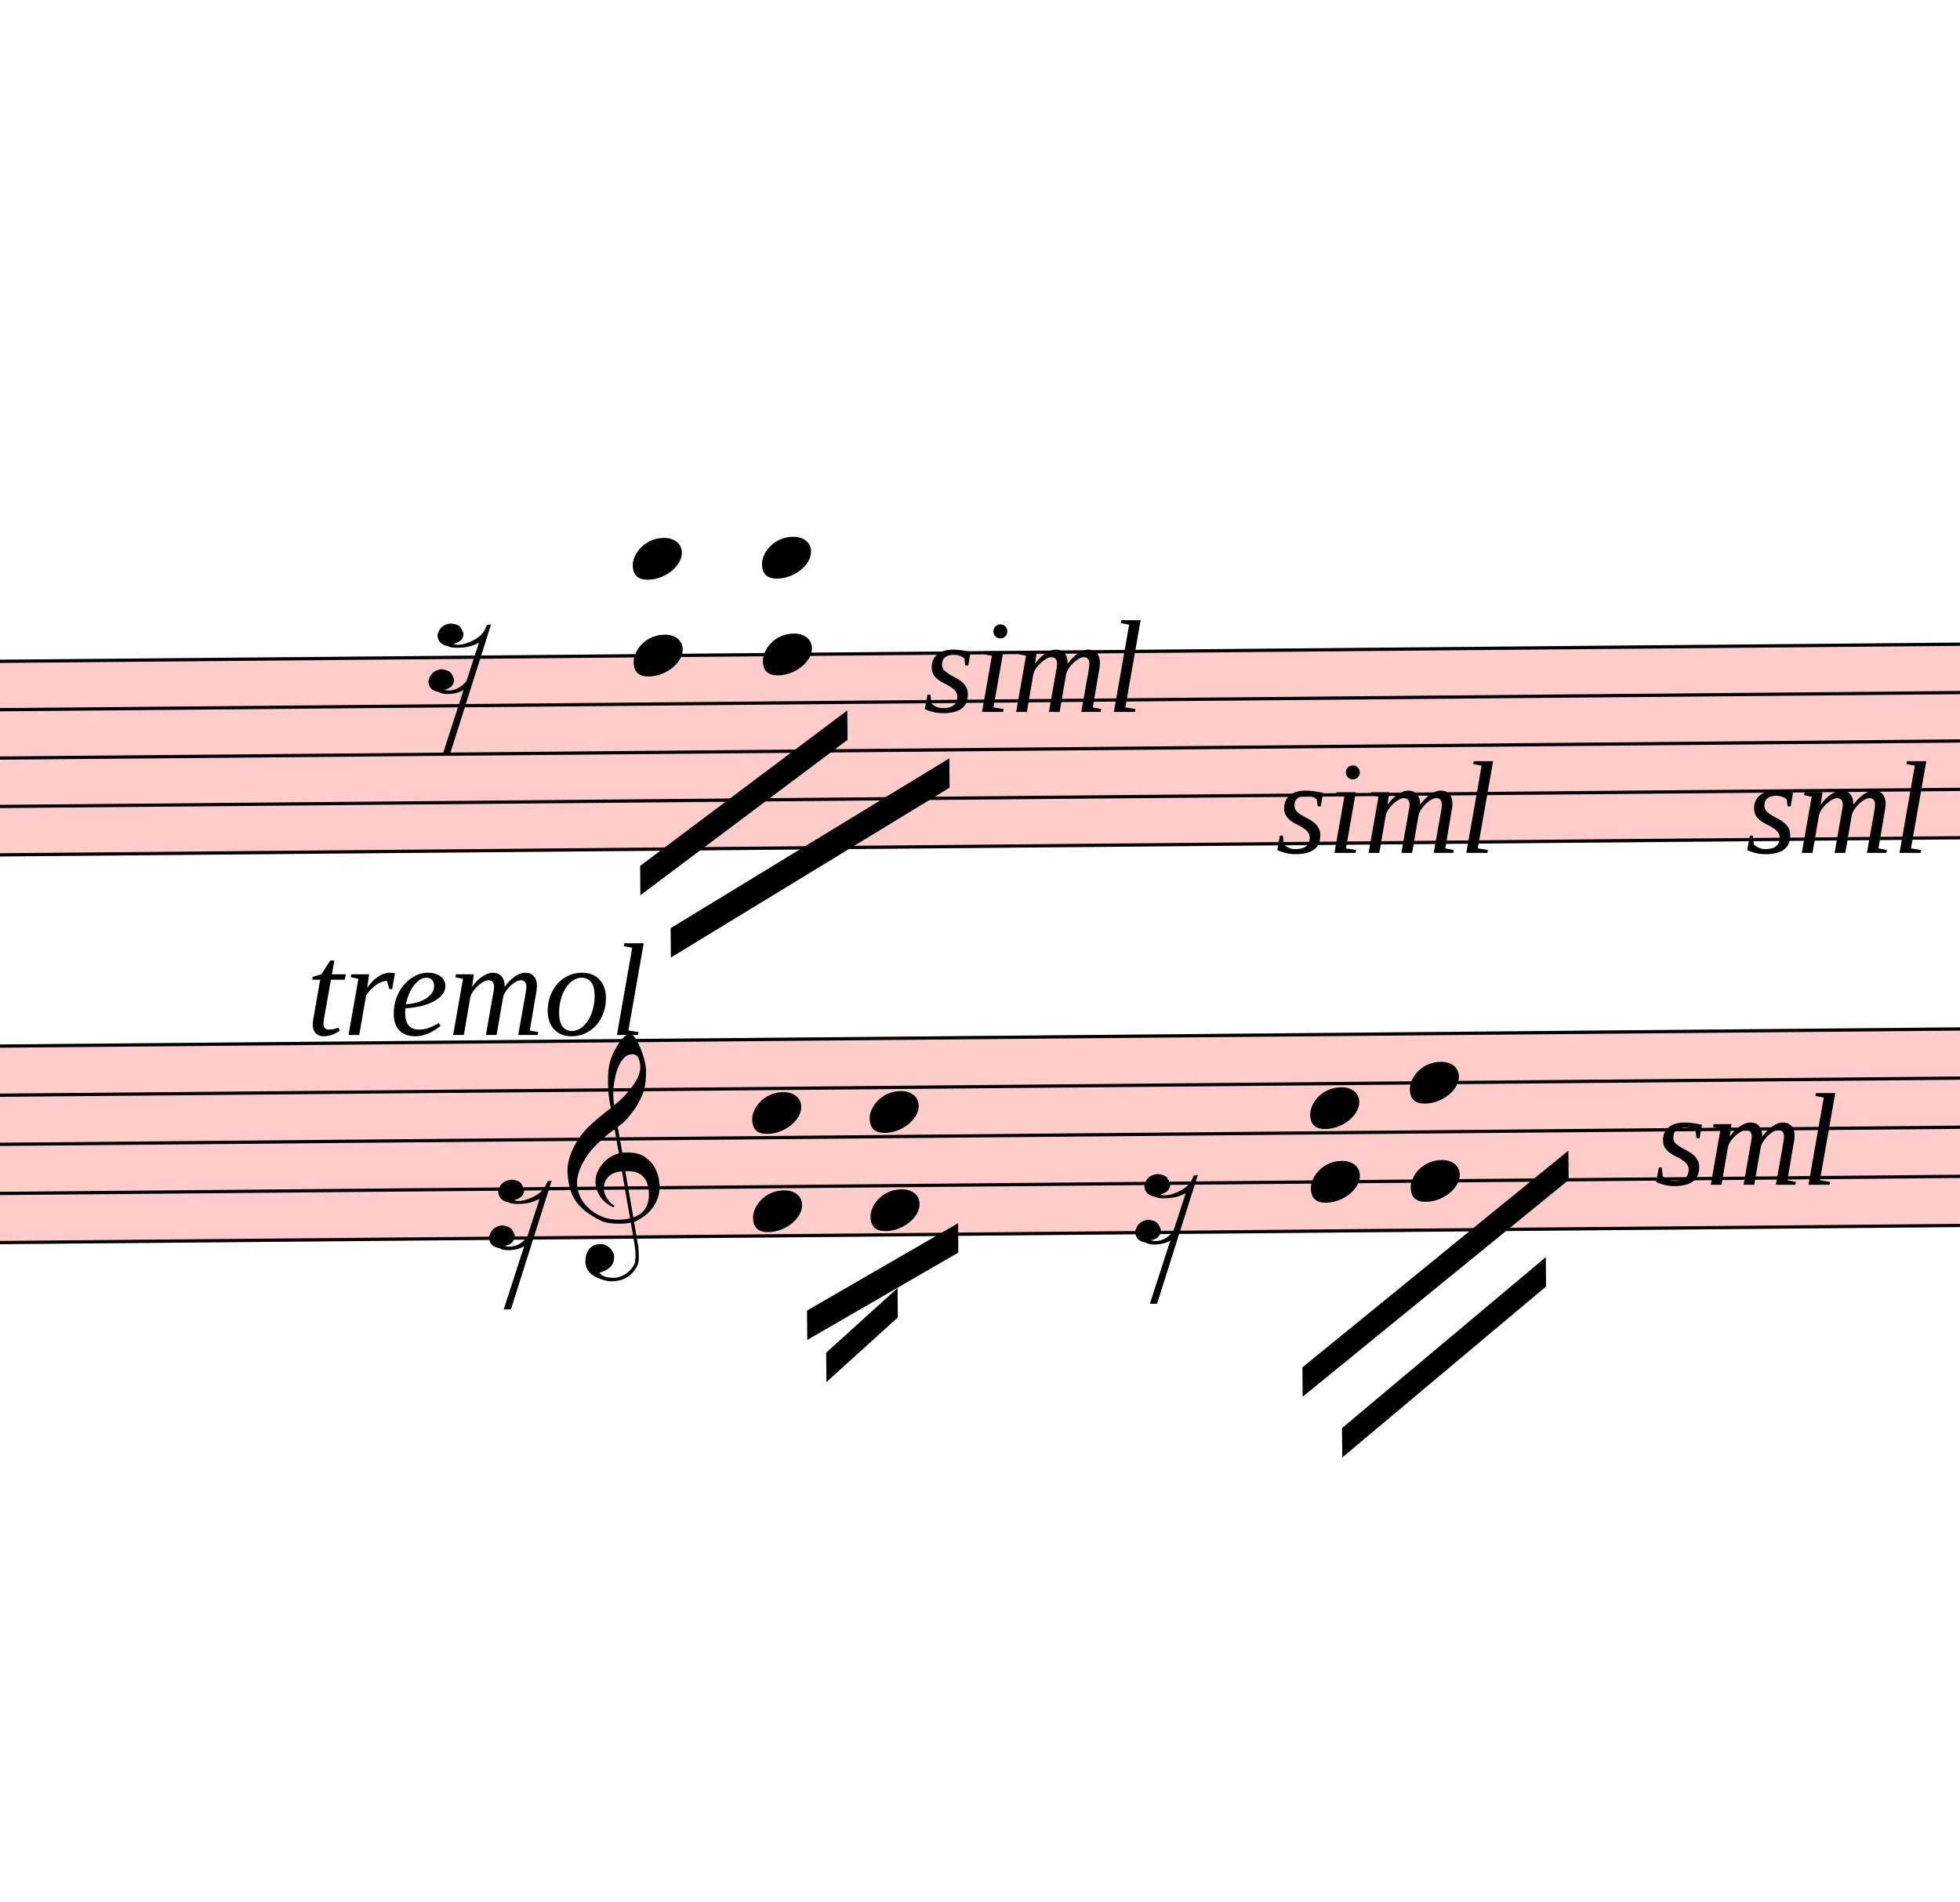
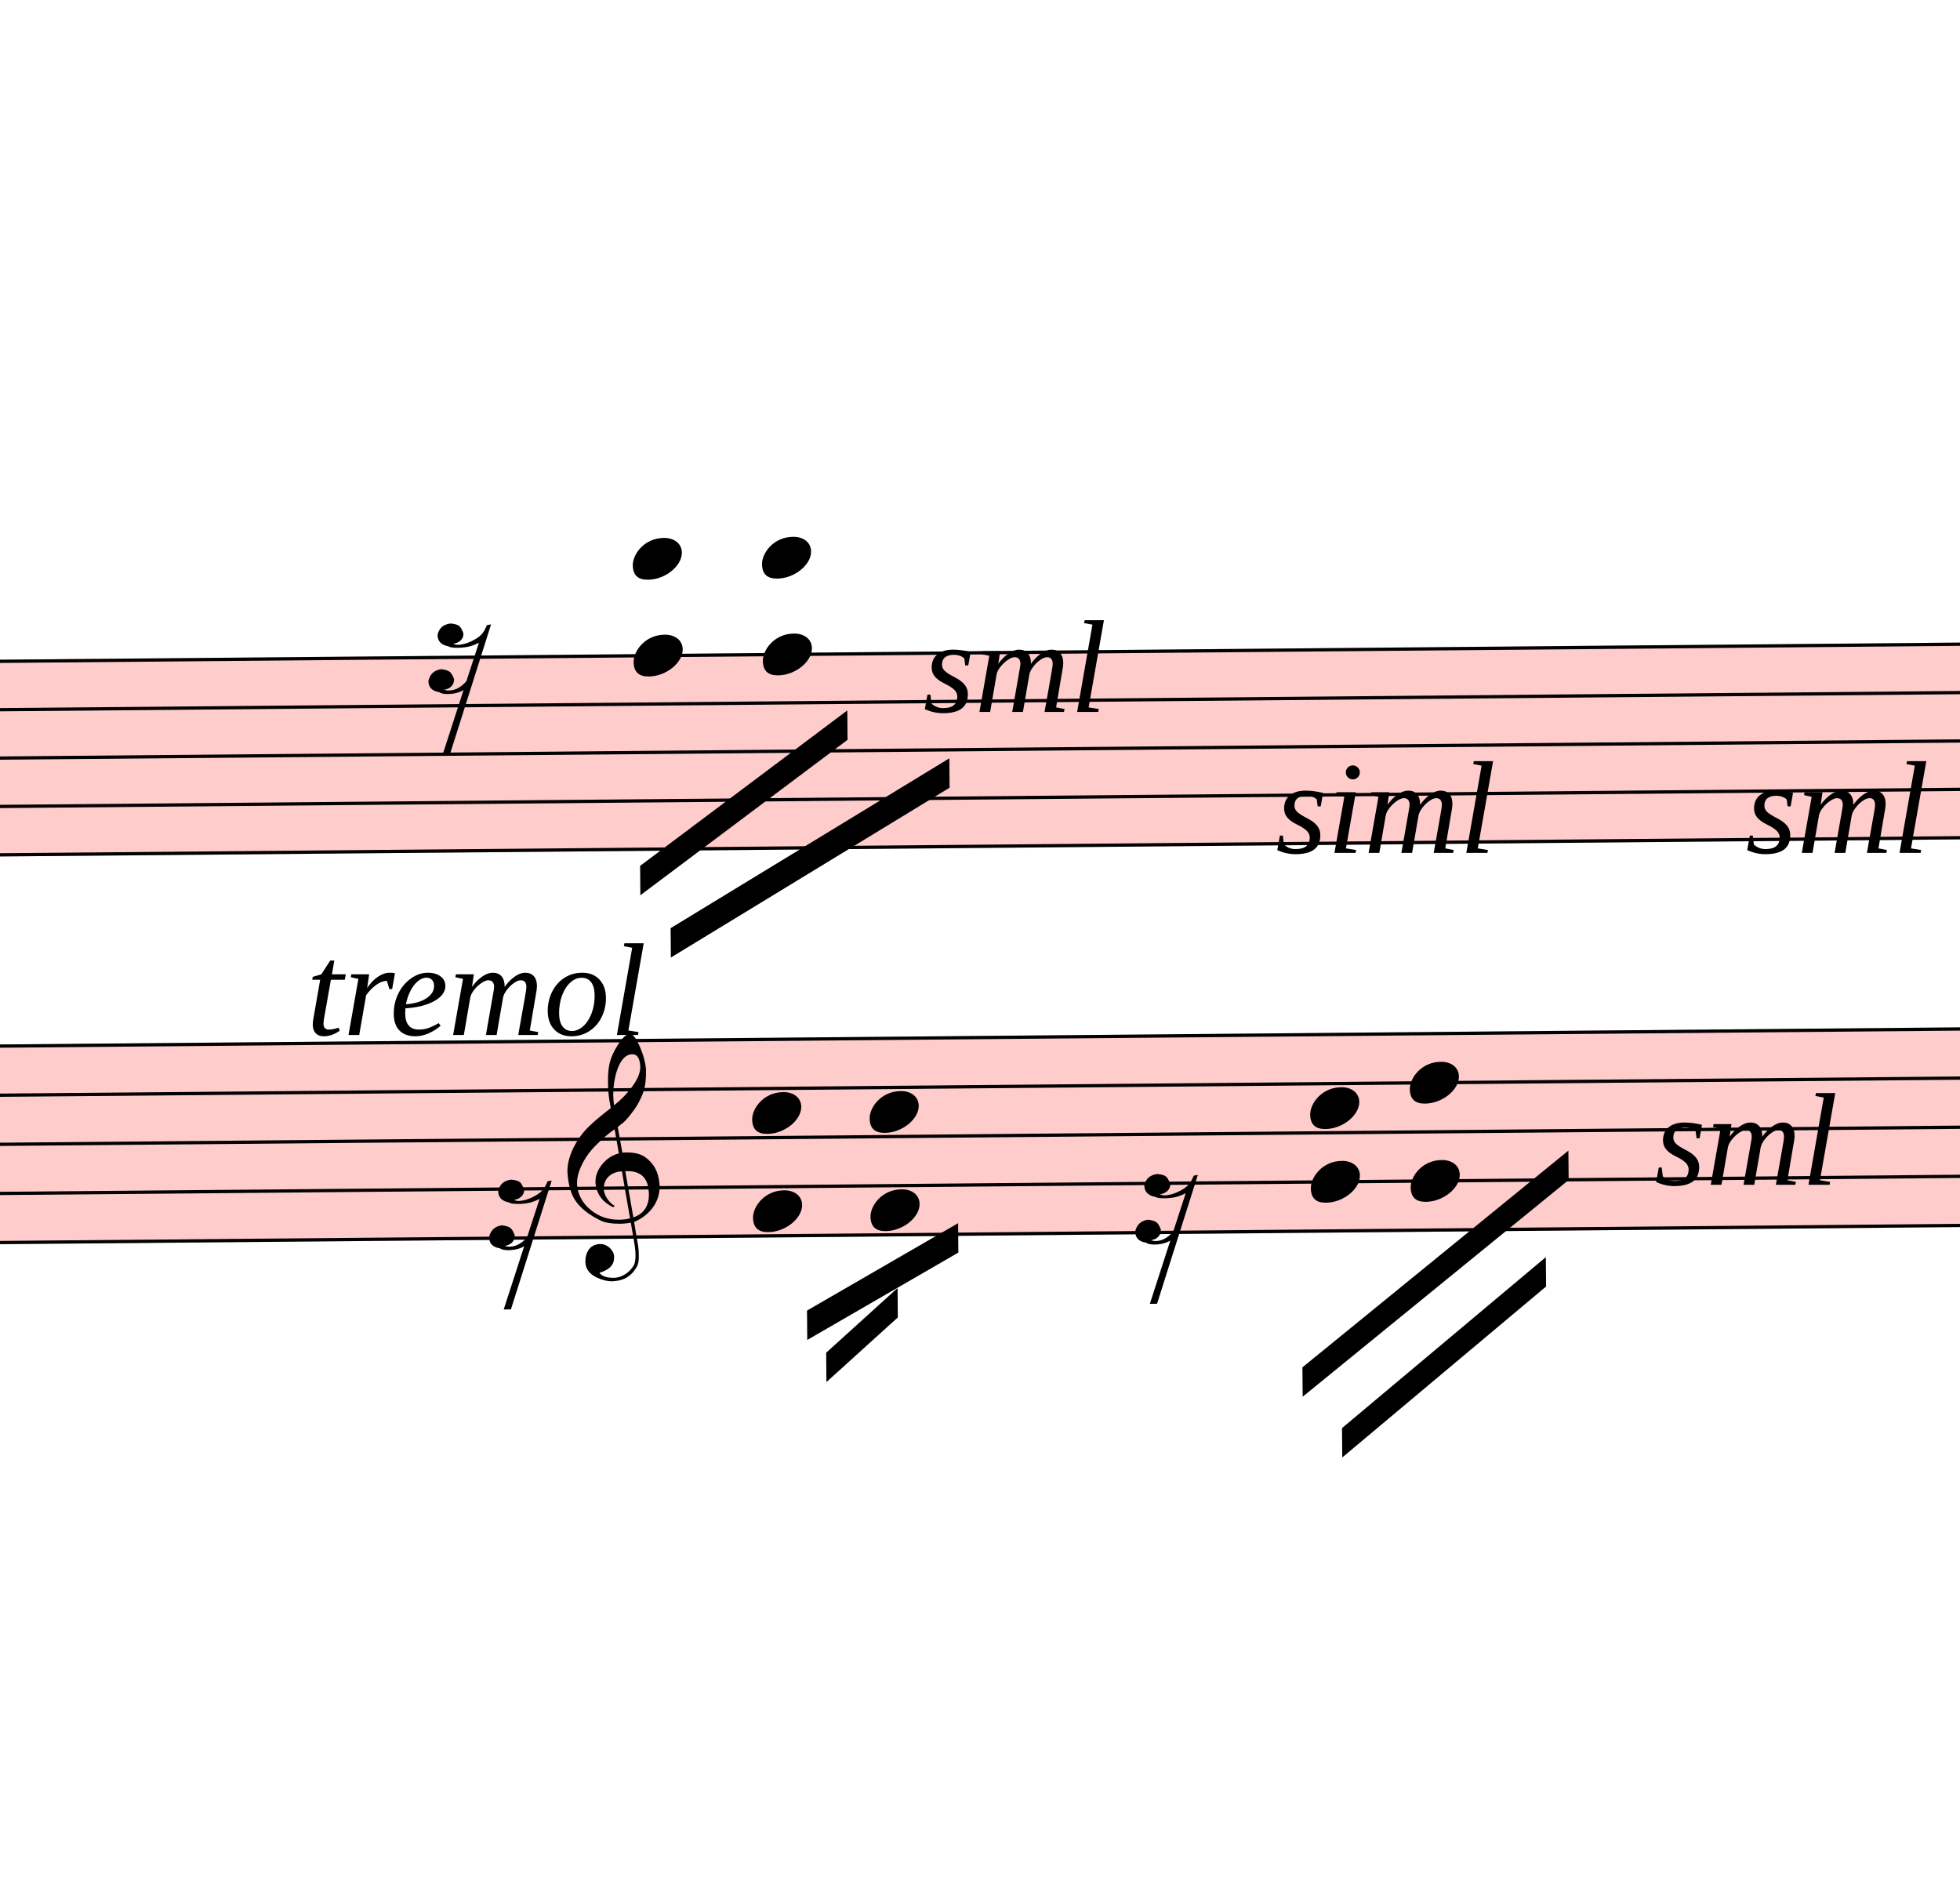
<svg xmlns="http://www.w3.org/2000/svg" viewBox="8079 9689.5 6006 5828" version="1.1" overflow="visible">
  <defs>
    <style type="text/css">
    /* .staff * {
      fill: #000;
      stroke: #000;
    }

    .deletionBack {
      fill: #00000033;
    } */
  </style>
    <symbol id="sym_rest_rest16th" viewBox="0 0 1000 1000" overflow="inherit">
      <path transform="scale(1,-1)" d="M133 -111c0 -33 -21 -50 -52 -55c10 -3 18 -4 25 -4c40 0 69 24 90 47l66 197c-36 -18 -64 -25 -112 -25c-23 0 -38 3 -45 8c-37 7 -55 27 -55 59c8 35 30 54 68 58c45 -6 49 -13 64 -48c0 -3 1 -5 1 -7c0 -27 -25 -46 -52 -49c6 -4 15 -6 26 -6c32 2 62 14 88 29 c32 19 44 36 59 71l7 1l10 2h4c-72 -220 -143 -439 -215 -659h-37l108 324c-20 -13 -51 -20 -82 -20c-21 0 -35 4 -43 10c-37 6 -55 26 -55 58c8 35 31 56 68 60c43 -8 48 -13 64 -51z" />
    </symbol>
    <symbol id="sym_notehead_quarter" viewBox="0 0 1000 1000" overflow="inherit">
      <path transform="scale(1,-1)" d="M0 -39c0 68 73 172 200 172c66 0 114 -37 114 -95c0 -84 -106 -171 -218 -171c-64 0 -96 30 -96 94z" />
    </symbol>
    <symbol id="sym_clef_G" viewBox="0 0 1000 1000" overflow="inherit">
      <path transform="scale(1,-1)" d="M343 -190c-18 -3 -37 -5 -59 -5c-46 0 -79 6 -101 16c-68 33 -117 72 -146 119c-20 34 -33 80 -37 137c0 5 -1 10 -1 15c0 42 12 86 35 132c23 44 51 82 86 115s75 65 119 98c-2 12 -7 36 -11 72c-3 33 -3 57 -3 69c0 91 12 134 53 200c26 42 50 63 69 63 c16 0 34 -23 54 -71s30 -90 32 -124v-11c0 -85 -16 -126 -52 -187c-10 -16 -49 -70 -76 -92c-10 -7 -20 -15 -29 -23l24 -140c6 1 14 1 22 1c45 0 79 -9 103 -27c46 -33 71 -81 76 -143c1 -5 1 -12 1 -17c0 -96 -68 -163 -141 -193c6 -44 14 -86 20 -126c4 -24 4 -45 4 -62 c0 -23 -3 -41 -10 -54c-27 -50 -69 -77 -123 -80c-4 0 -9 -1 -13 -1c-29 0 -56 8 -84 21c-39 19 -60 46 -62 82v8c0 23 6 43 16 59c14 22 35 32 61 34h5c38 0 72 -32 75 -67v-7c0 -40 -26 -67 -81 -83c13 -19 39 -28 79 -28c48 0 90 34 109 67c7 12 10 31 10 57 c0 16 -1 33 -4 52c-6 41 -14 83 -20 124zM358 730c-74 0 -105 -137 -105 -223c0 -19 2 -37 4 -55c39 30 72 64 99 100c31 41 46 77 46 108v7c-3 41 -16 63 -42 63h-2zM315 92l42 -253c57 19 86 61 86 125c0 5 0 12 -1 18c-5 74 -44 110 -117 110h-10zM297 91 c-56 -2 -100 -36 -100 -93v-6c2 -36 34 -77 59 -89c-2 -2 -6 -4 -8 -8c-54 26 -91 69 -96 134v8c0 53 35 98 69 124c18 13 37 23 60 28l-22 132c-16 -10 -41 -29 -72 -57c-39 -34 -66 -65 -84 -92c-35 -54 -52 -102 -52 -142v-10c4 -53 27 -99 72 -137s96 -56 157 -56 c19 0 40 2 59 7c-15 86 -28 172 -42 257z" />
    </symbol>
  </defs>
  <g class="rastrums">
    <g class="rastrum" data-id="r48bcc9df-79e0-43c3-a2a4-13470c108ef9" style="transform: rotate(-0.5deg); transform-origin: 2538px 11781px;">
      <g class="rastrum bounding-box" data-id="bbox-r48bcc9df-79e0-43c3-a2a4-13470c108ef9">
        <rect x="2538" y="11781" width="22572" height="603" fill="#ff000033" />
      </g>
      <path d="M2538 11786 L25110 11786" stroke-width="10" stroke="black" />
      <path d="M2538 11934.25 L25110 11934.25" stroke-width="10" stroke="black" />
      <path d="M2538 12082.5 L25110 12082.5" stroke-width="10" stroke="black" />
      <path d="M2538 12230.75 L25110 12230.75" stroke-width="10" stroke="black" />
      <path d="M2538 12379 L25110 12379" stroke-width="10" stroke="black" />
    </g>
    <g class="rastrum" data-id="r8cee3c01-7793-4998-987a-7d36a919a258" style="transform: rotate(-0.5deg); transform-origin: 2619px 12960px;">
      <g class="rastrum bounding-box" data-id="bbox-r8cee3c01-7793-4998-987a-7d36a919a258">
        <rect x="2619" y="12960" width="22545" height="612" fill="#ff000033" />
      </g>
      <path d="M2619 12965 L25164 12965" stroke-width="10" stroke="black" />
      <path d="M2619 13115.5 L25164 13115.5" stroke-width="10" stroke="black" />
      <path d="M2619 13266 L25164 13266" stroke-width="10" stroke="black" />
      <path d="M2619 13416.5 L25164 13416.5" stroke-width="10" stroke="black" />
      <path d="M2619 13567 L25164 13567" stroke-width="10" stroke="black" />
    </g>
  </g>
  <g class="draft" data-label="10" data-id="d9c9dbaa0-aee4-4b6f-a855-e00322cbbc15">
    <g class="system" data-id="s7dd34861-b4dc-4b51-be2d-3acf4ee36aff">
      <g class="staff" data-n="1" data-rastrum="r48bcc9df-79e0-43c3-a2a4-13470c108ef9" style="transform: rotate(-0.5deg); transform-origin: 2538px 11781px;">
        <g class="rest" data-id="d02185e41-ac9a-44c8-b86a-28cff82b8d5a">
          <use href="#sym_rest_rest16th" height="597px" width="597px" x="9288" y="11786" />
        </g>
        <g class="chord" data-id="d99fcefac-683e-4858-a924-ceec21e48285" data-stem.dir="down">
          <g class="notehead">
            <use href="#sym_notehead_quarter" height="480px" width="480px" x="9918" y="11489.5" />
          </g>
          <g class="notehead">
            <use href="#sym_notehead_quarter" height="480px" width="480px" x="9918" y="11786" />
          </g>
          <g class="ledgerLines above">
            <path d="M9879 11637.75 L10107 11637.75" stroke-width="18" />
            <path d="M9879 11489.5 L10107 11489.5" stroke-width="18" />
          </g>
          <g class="stem">
            <path d="M9918 11489.5 L9918 12082.5" stroke-width="14" />
          </g>
        </g>
        <g class="chord" data-id="da9ec80a8-31de-48d2-afaf-120909eb551e" data-stem.dir="down">
          <g class="notehead">
            <use href="#sym_notehead_quarter" height="480px" width="480px" x="10314" y="11489.5" />
          </g>
          <g class="notehead">
            <use href="#sym_notehead_quarter" height="480px" width="480px" x="10314" y="11786" />
          </g>
          <g class="ledgerLines above">
            <path d="M10275 11637.75 L10503 11637.75" stroke-width="18" />
            <path d="M10275 11489.5 L10503 11489.5" stroke-width="18" />
          </g>
          <g class="stem">
            <path d="M10314 11489.5 L10314 12156.625" stroke-width="14" />
          </g>
        </g>
      </g>
      <g class="staff" data-n="2" data-rastrum="r8cee3c01-7793-4998-987a-7d36a919a258" style="transform: rotate(-0.5deg); transform-origin: 2619px 12960px;">
        <g class="rest" data-id="df2c7da62-c0db-4ef2-b051-e6652a65d57d">
          <use href="#sym_rest_rest16th" height="597px" width="597px" x="9459" y="13491.75" />
        </g>
        <g class="rest" data-id="d58030bcb-291d-4a71-82d4-68c4ee70273c">
          <use href="#sym_rest_rest16th" height="597px" width="597px" x="11439" y="13491.75" />
        </g>
        <g class="chord" data-id="dc9c0f73a-164c-4b1d-9b98-f6d15635543d" data-stem.dir="down">
          <g class="notehead">
            <use href="#sym_notehead_quarter" height="480px" width="480px" x="10269" y="13190.75" />
          </g>
          <g class="notehead">
            <use href="#sym_notehead_quarter" height="480px" width="480px" x="10269" y="13491.75" />
          </g>
          <g class="stem">
            <path d="M10269 13190.75 L10269 13717.5" stroke-width="14" />
          </g>
        </g>
        <g class="chord" data-id="d213da3c6-fdc9-46aa-9928-eddfe0564e23" data-stem.dir="down">
          <g class="notehead">
            <use href="#sym_notehead_quarter" height="480px" width="480px" x="10629" y="13190.75" />
          </g>
          <g class="notehead">
            <use href="#sym_notehead_quarter" height="480px" width="480px" x="10629" y="13491.75" />
          </g>
          <g class="stem">
            <path d="M10629 13190.75 L10629 13642.25" stroke-width="14" />
          </g>
        </g>
        <g class="chord" data-id="dd7a6292c-f853-4872-9e0b-16610b0da2af" data-stem.dir="down">
          <g class="notehead">
            <use href="#sym_notehead_quarter" height="480px" width="480px" x="11979" y="13190.75" />
          </g>
          <g class="notehead">
            <use href="#sym_notehead_quarter" height="480px" width="480px" x="11979" y="13416.5" />
          </g>
          <g class="stem">
            <path d="M11979 13190.75 L11979 13567" stroke-width="14" />
          </g>
        </g>
        <g class="chord" data-id="d340887b6-fd9d-46c5-86e7-3bcf67a00587" data-stem.dir="down">
          <g class="notehead">
            <use href="#sym_notehead_quarter" height="480px" width="480px" x="12285" y="13115.5" />
          </g>
          <g class="notehead">
            <use href="#sym_notehead_quarter" height="480px" width="480px" x="12285" y="13416.5" />
          </g>
          <g class="stem">
            <path d="M12285 13115.5 L12285 13567" stroke-width="14" />
          </g>
        </g>
        <g class="clef" data-id="d54616313-4643-4c5c-929a-bd4991f6fe9f">
          <use href="#sym_clef_G" height="561px" width="561px" x="9702" y="13416.5" />
        </g>
      </g>
      <g class="beam" data-id="bddf43ecc-3b59-4b08-8b98-13a80657587a" style="transform: rotate(-0.5deg); transform-origin: 2619px 12960px;">
        <polygon points="10489.5,13926.6 10710,13730.4 10710,13820.4 10489.5,14016.6" stroke-opacity="1" fill-opacity="1" />
      </g>
      <g class="beam" data-id="b61fbbf0f-2a30-4076-84a2-c7df511fa099" style="transform: rotate(-0.5deg); transform-origin: 2619px 12960px;">
        <polygon points="10431.9,13797 10897.2,13533.3 10897.2,13623.3 10431.9,13887" stroke-opacity="1" fill-opacity="1" />
      </g>
      <g class="beam" data-id="b124bd881-6f72-432b-84c0-b75c6002d8c8" style="transform: rotate(-0.5deg); transform-origin: 2619px 12960px;">
        <polygon points="11948.4,13984.2 12769.2,13327.2 12769.2,13417.2 11948.4,14074.2" stroke-opacity="1" fill-opacity="1" />
      </g>
      <g class="beam" data-id="bb3e4a1bd-631b-4f40-87a8-fe4cd4df8935" style="transform: rotate(-0.5deg); transform-origin: 2619px 12960px;">
        <polygon points="12068.1,14171.4 12697.2,13653 12697.2,13743 12068.1,14261.4" stroke-opacity="1" fill-opacity="1" />
      </g>
      <g class="beam" data-id="baf3b3953-306d-4b17-b38e-9d6e4062698f" style="transform: rotate(-0.5deg); transform-origin: 2538px 11781px;">
        <polygon points="9932.4,12429.9 10571.4,11959.2 10571.4,12049.2 9932.4,12519.9" stroke-opacity="1" fill-opacity="1" />
      </g>
      <g class="beam" data-id="bc1ab4c3b-4a3e-4e97-9d42-dc10b404f6f4" style="transform: rotate(-0.5deg); transform-origin: 2538px 11781px;">
        <polygon points="10024.2,12621.6 10882.8,12108.6 10882.8,12198.6 10024.2,12711.6" stroke-opacity="1" fill-opacity="1" />
      </g>
      <g class="dir" data-id="df07182e6-8efe-4104-9844-0c6e4dff892f" data-class="dir" id="df07182e6-8efe-4104-9844-0c6e4dff892f" style="font-style: italic;">
        <text x="9018" y="12861" text-anchor="start" font-size="0px" textLength="2070px">
          <tspan font-size="405px">tremol</tspan>
        </text>
      </g>
      <g class="dir" data-id="d7b8d3e5f-632b-46af-953f-4526f060e64f" data-class="dir" id="d7b8d3e5f-632b-46af-953f-4526f060e64f" style="font-style: italic;">
-         <text x="10908" y="11871" text-anchor="start" font-size="0px" textLength="900px">
-           <tspan font-size="405px">siml</tspan>
+         <text x="10908" y="11871" text-anchor="start" font-size="0px" textLength="810px">
+           <tspan font-size="405px">sml</tspan>
        </text>
      </g>
      <g class="dir" data-id="dc865cc12-06be-4a10-804a-eea6e5b340e7" data-class="dir" id="dc865cc12-06be-4a10-804a-eea6e5b340e7" style="font-style: italic;">
        <text x="11988" y="12303" text-anchor="start" font-size="0px" textLength="900px">
          <tspan font-size="405px">siml</tspan>
        </text>
      </g>
      <g class="dir" data-id="dc6e1a5e8-18ef-4214-9206-7d574a59d221" data-class="dir" id="dc6e1a5e8-18ef-4214-9206-7d574a59d221" style="font-style: italic;">
        <text x="13428" y="12303" text-anchor="start" font-size="0px" textLength="720px">
          <tspan font-size="405px">sml</tspan>
        </text>
      </g>
      <g class="dir" data-id="df5fdb3e4-aff7-49c3-83ea-23d8431a59a3" data-class="dir" id="df5fdb3e4-aff7-49c3-83ea-23d8431a59a3" style="font-style: italic;">
        <text x="13149" y="13320" text-anchor="start" font-size="0px" textLength="810px">
          <tspan font-size="405px">sml</tspan>
        </text>
      </g>
      <g class="dir" data-id="d86c6fc6d-86f2-4094-af06-6e00cb81f958" data-class="dir" id="d86c6fc6d-86f2-4094-af06-6e00cb81f958" style="font-style: italic;">
        <text x="14589" y="13320" text-anchor="start" font-size="0px" textLength="990px">
          <tspan font-size="405px">sml</tspan>
        </text>
      </g>
    </g>
    <g class="deletions" />
  </g>
</svg>
